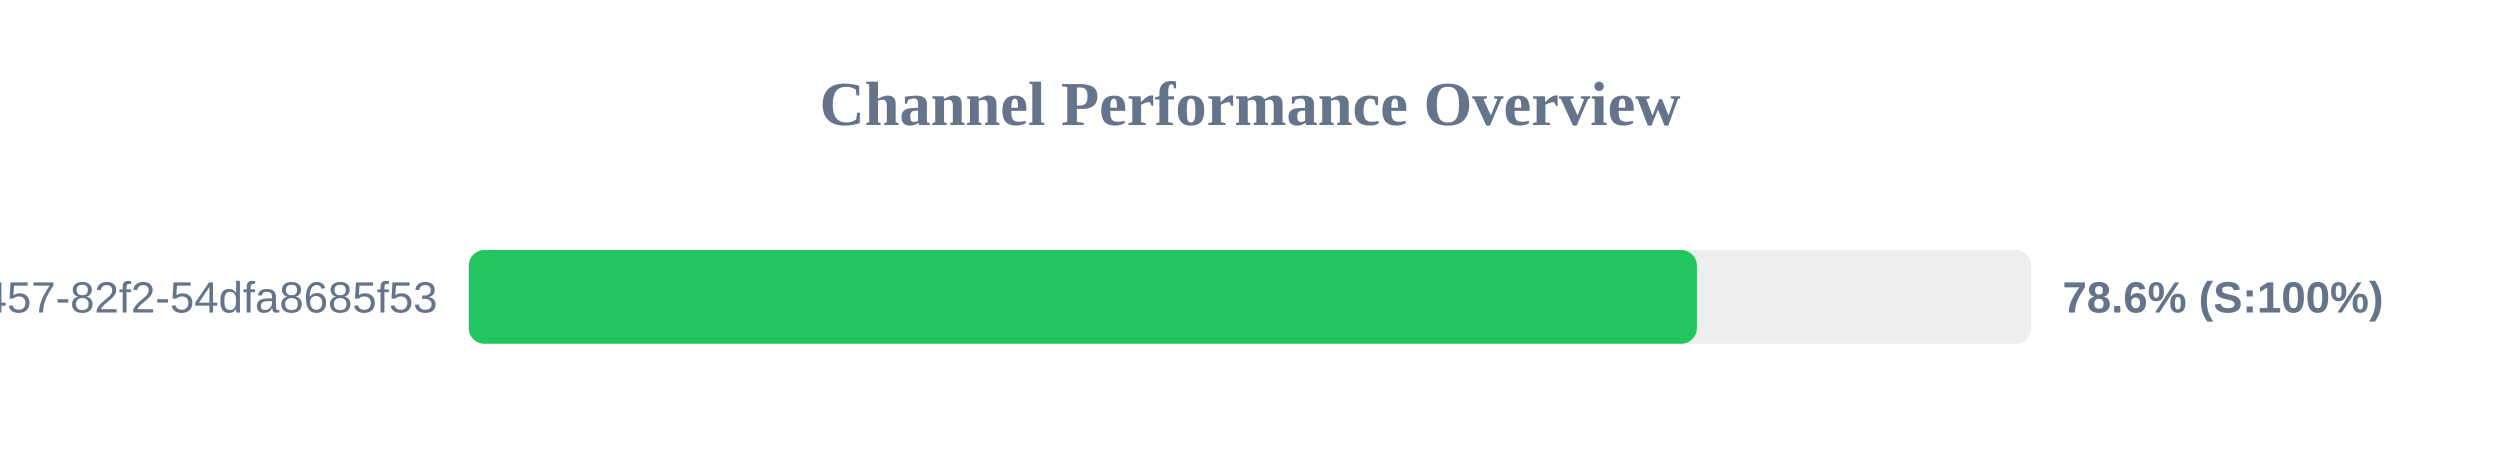
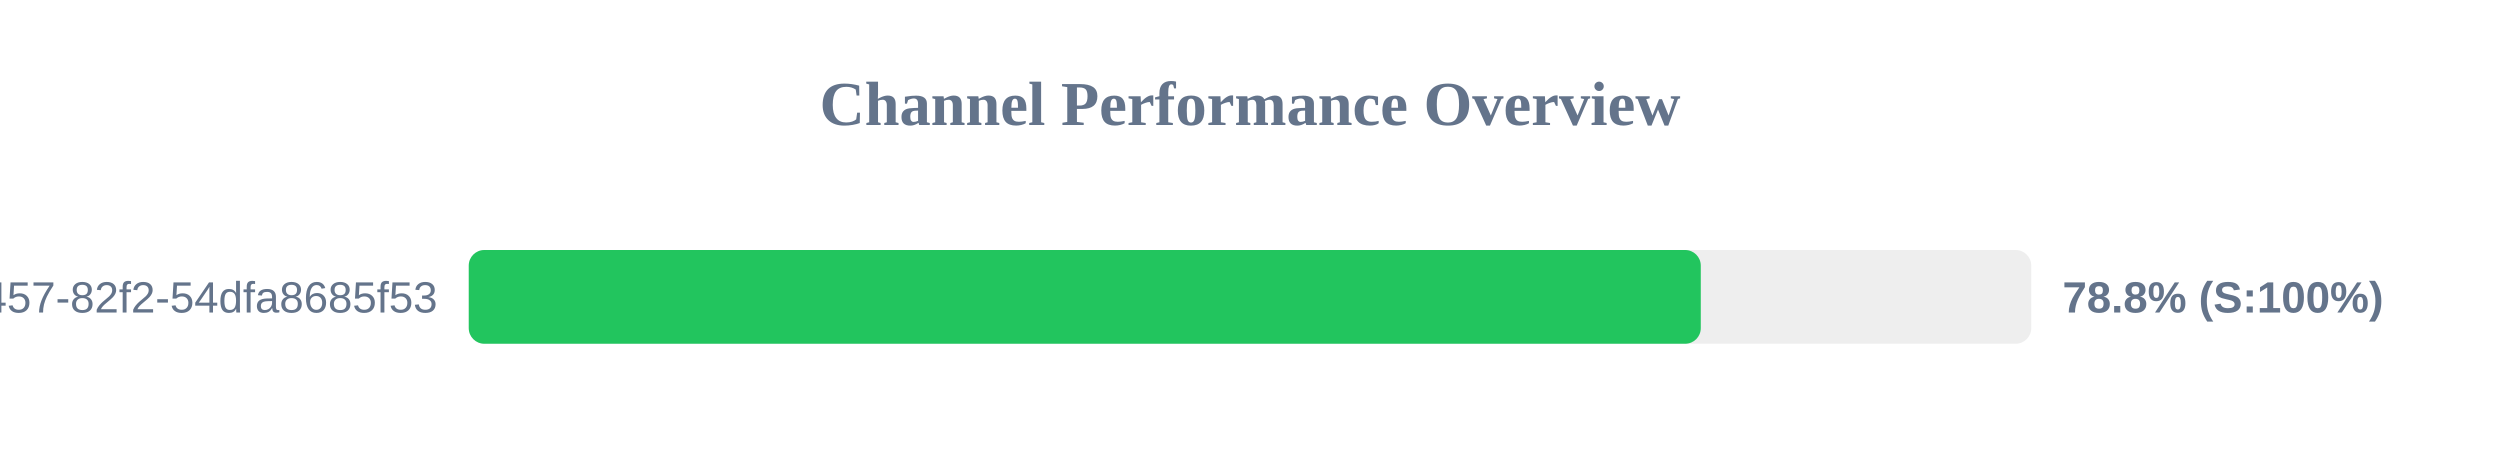
<svg xmlns="http://www.w3.org/2000/svg" width="800" height="150" version="1.1">
  <style>
        .row { font: 14px Arial; fill: #64748b; }
        .score { font: bold 14px Arial; fill: #64748b; }
    </style>
  <text x="400" y="40" text-anchor="middle" font-size="20px" font-weight="bold" fill="#64748b">Channel Performance Overview</text>
  <rect x="150" y="80" width="500" height="30" fill="#eee" rx="5" />
-   <rect x="150" y="80" width="393.0" height="30" fill="#22c55e" rx="5" />
+   <rect x="150" y="80" width="394.25" height="30" fill="#22c55e" rx="5" />
  <text x="140" y="100" text-anchor="end" class="row">?uuid=413c8b50-96bf-4457-82f2-54dfa8685f53</text>
-   <text x="660" y="100" text-anchor="start" class="score">78.6% (S:100%)</text>
+   <text x="660" y="100" text-anchor="start" class="score">78.8% (S:100%)</text>
</svg>
